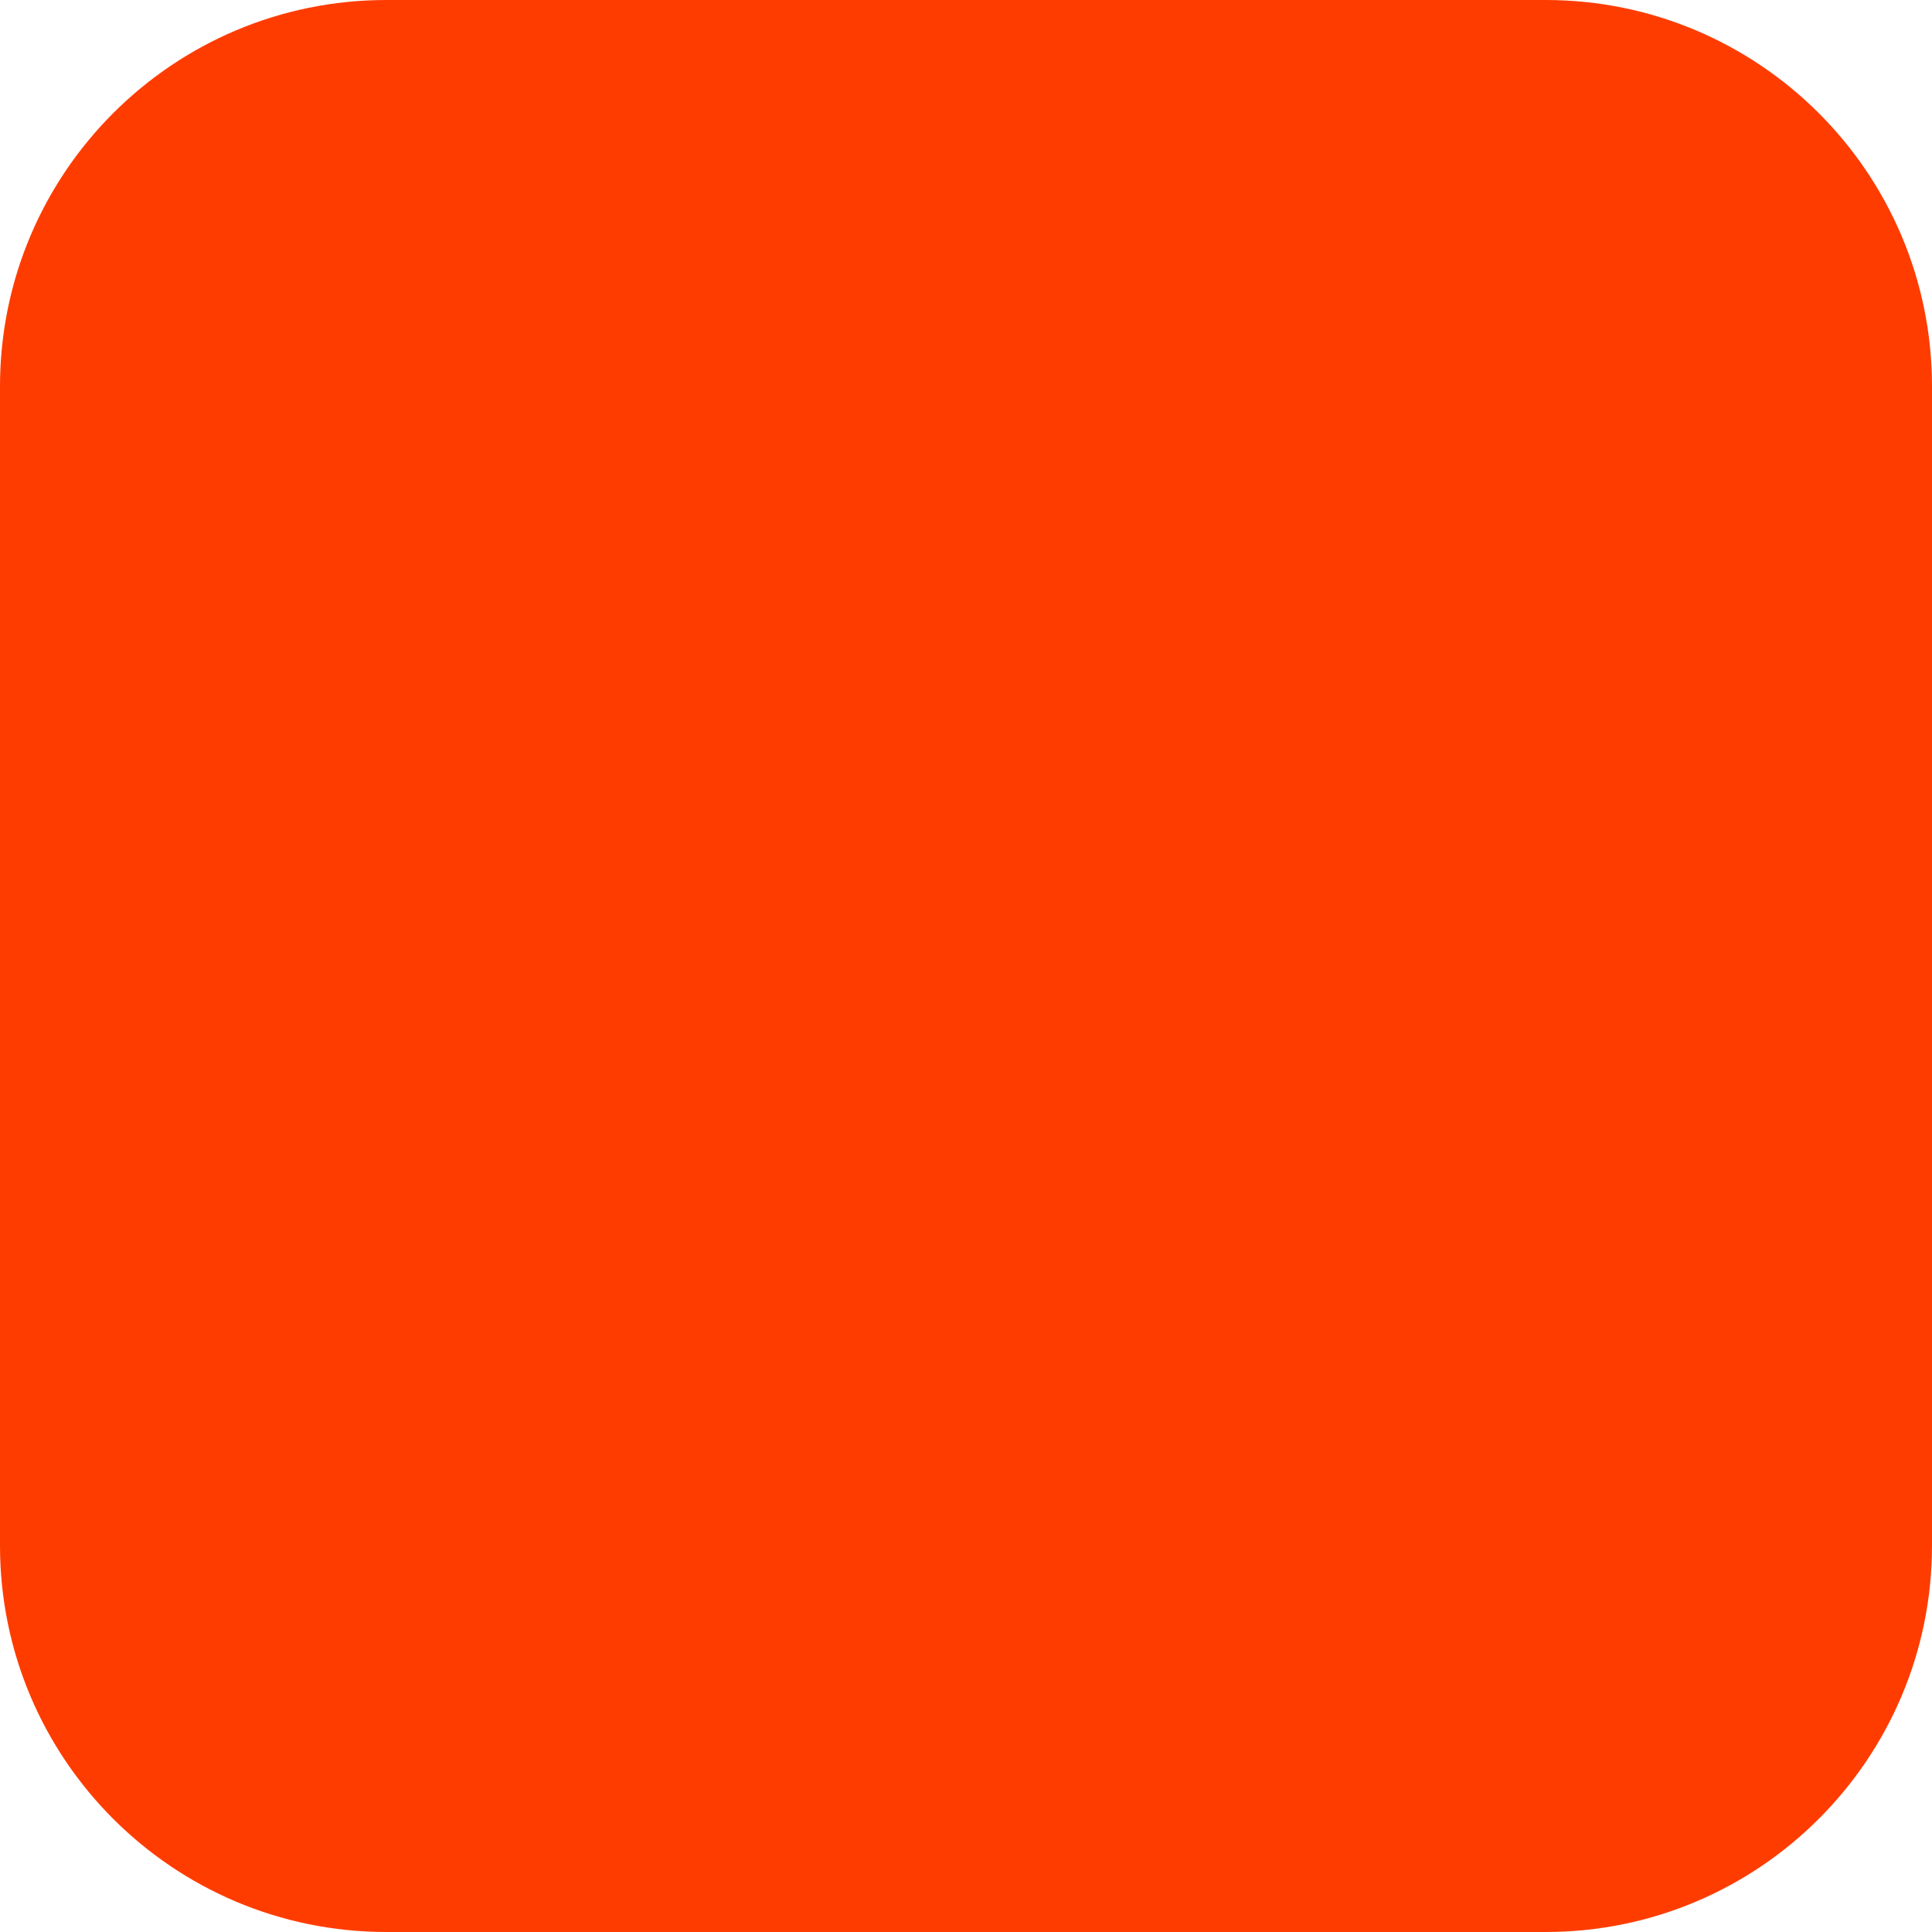
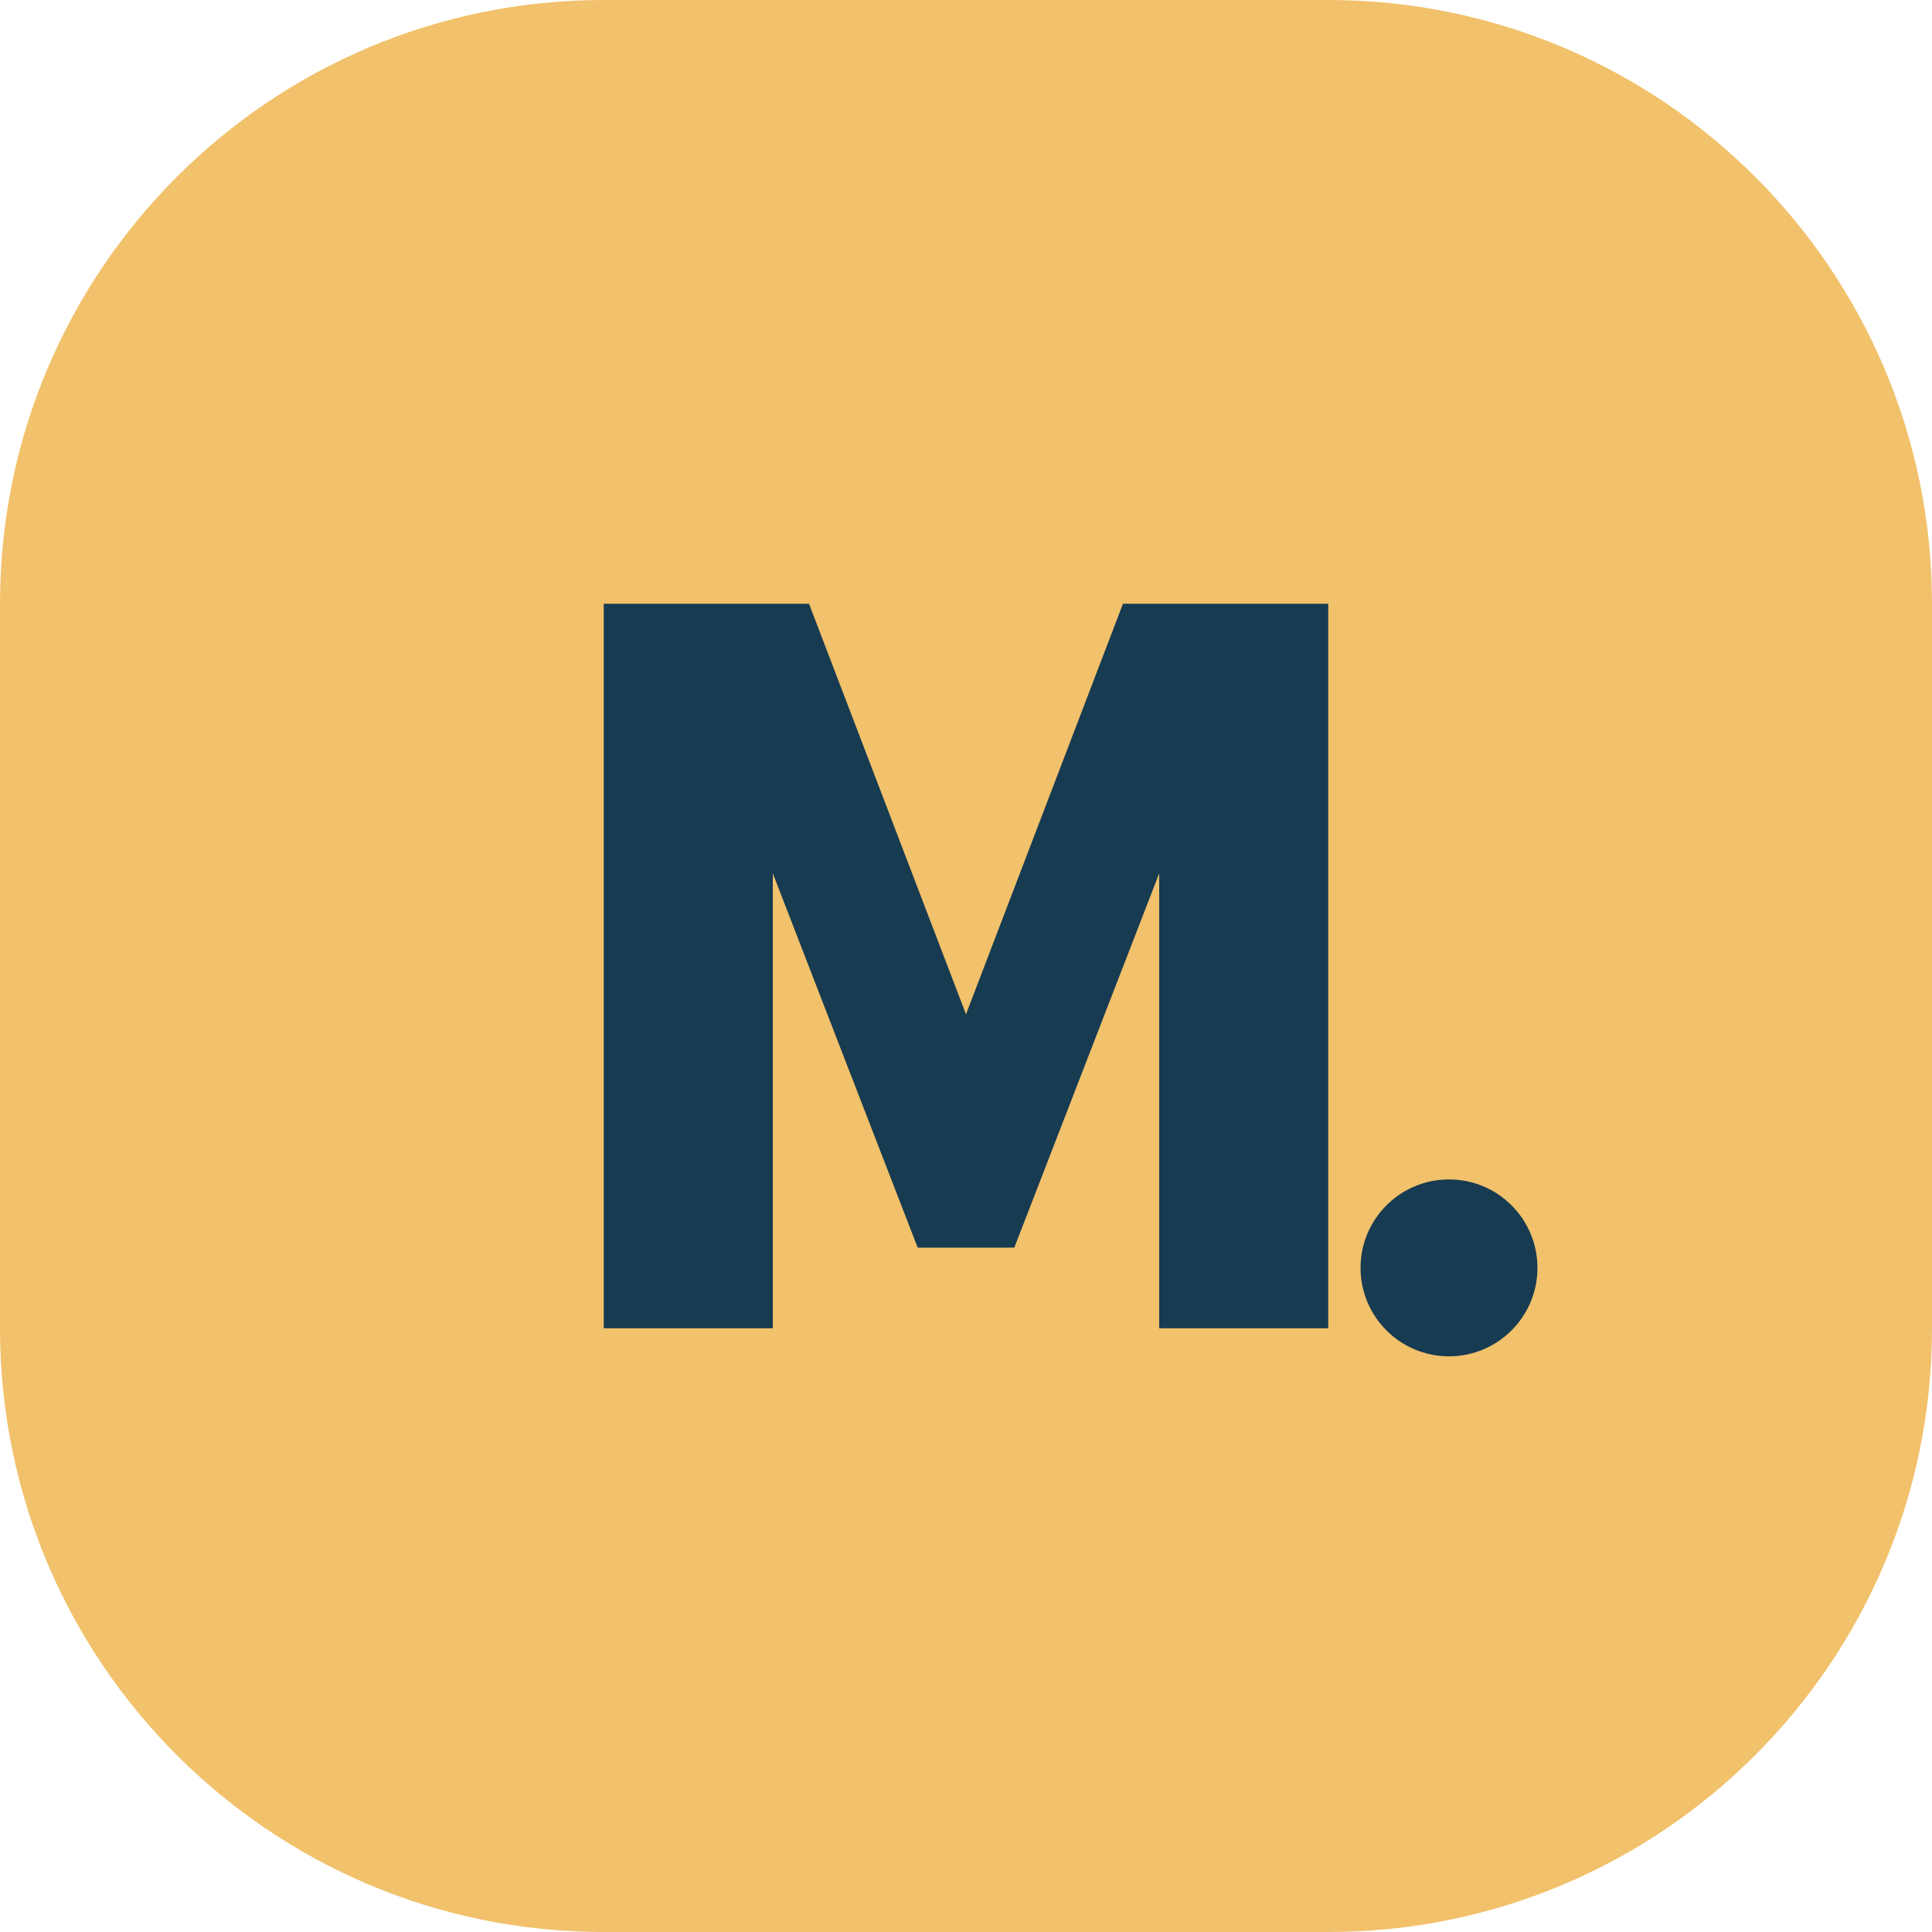
- <svg xmlns="http://www.w3.org/2000/svg" width="180" height="180" viewBox="0 0 180 180" fill="none">
-   <rect width="180" height="180" rx="36" fill="#FF3C00" />
+ <svg xmlns="http://www.w3.org/2000/svg" width="64" height="64" viewBox="0 0 64 64">
+   <rect width="64" height="64" rx="20" fill="#F1C16B" />
+   <path d="M20 44V20H26.8L32 33.6L37.2 20H44V44H38.4V28.93L33.6 41.33H30.4L25.6 28.93V44H20Z" fill="#173B51" />
+   <circle cx="48" cy="42" r="2.93" fill="#173B51" />
</svg>
